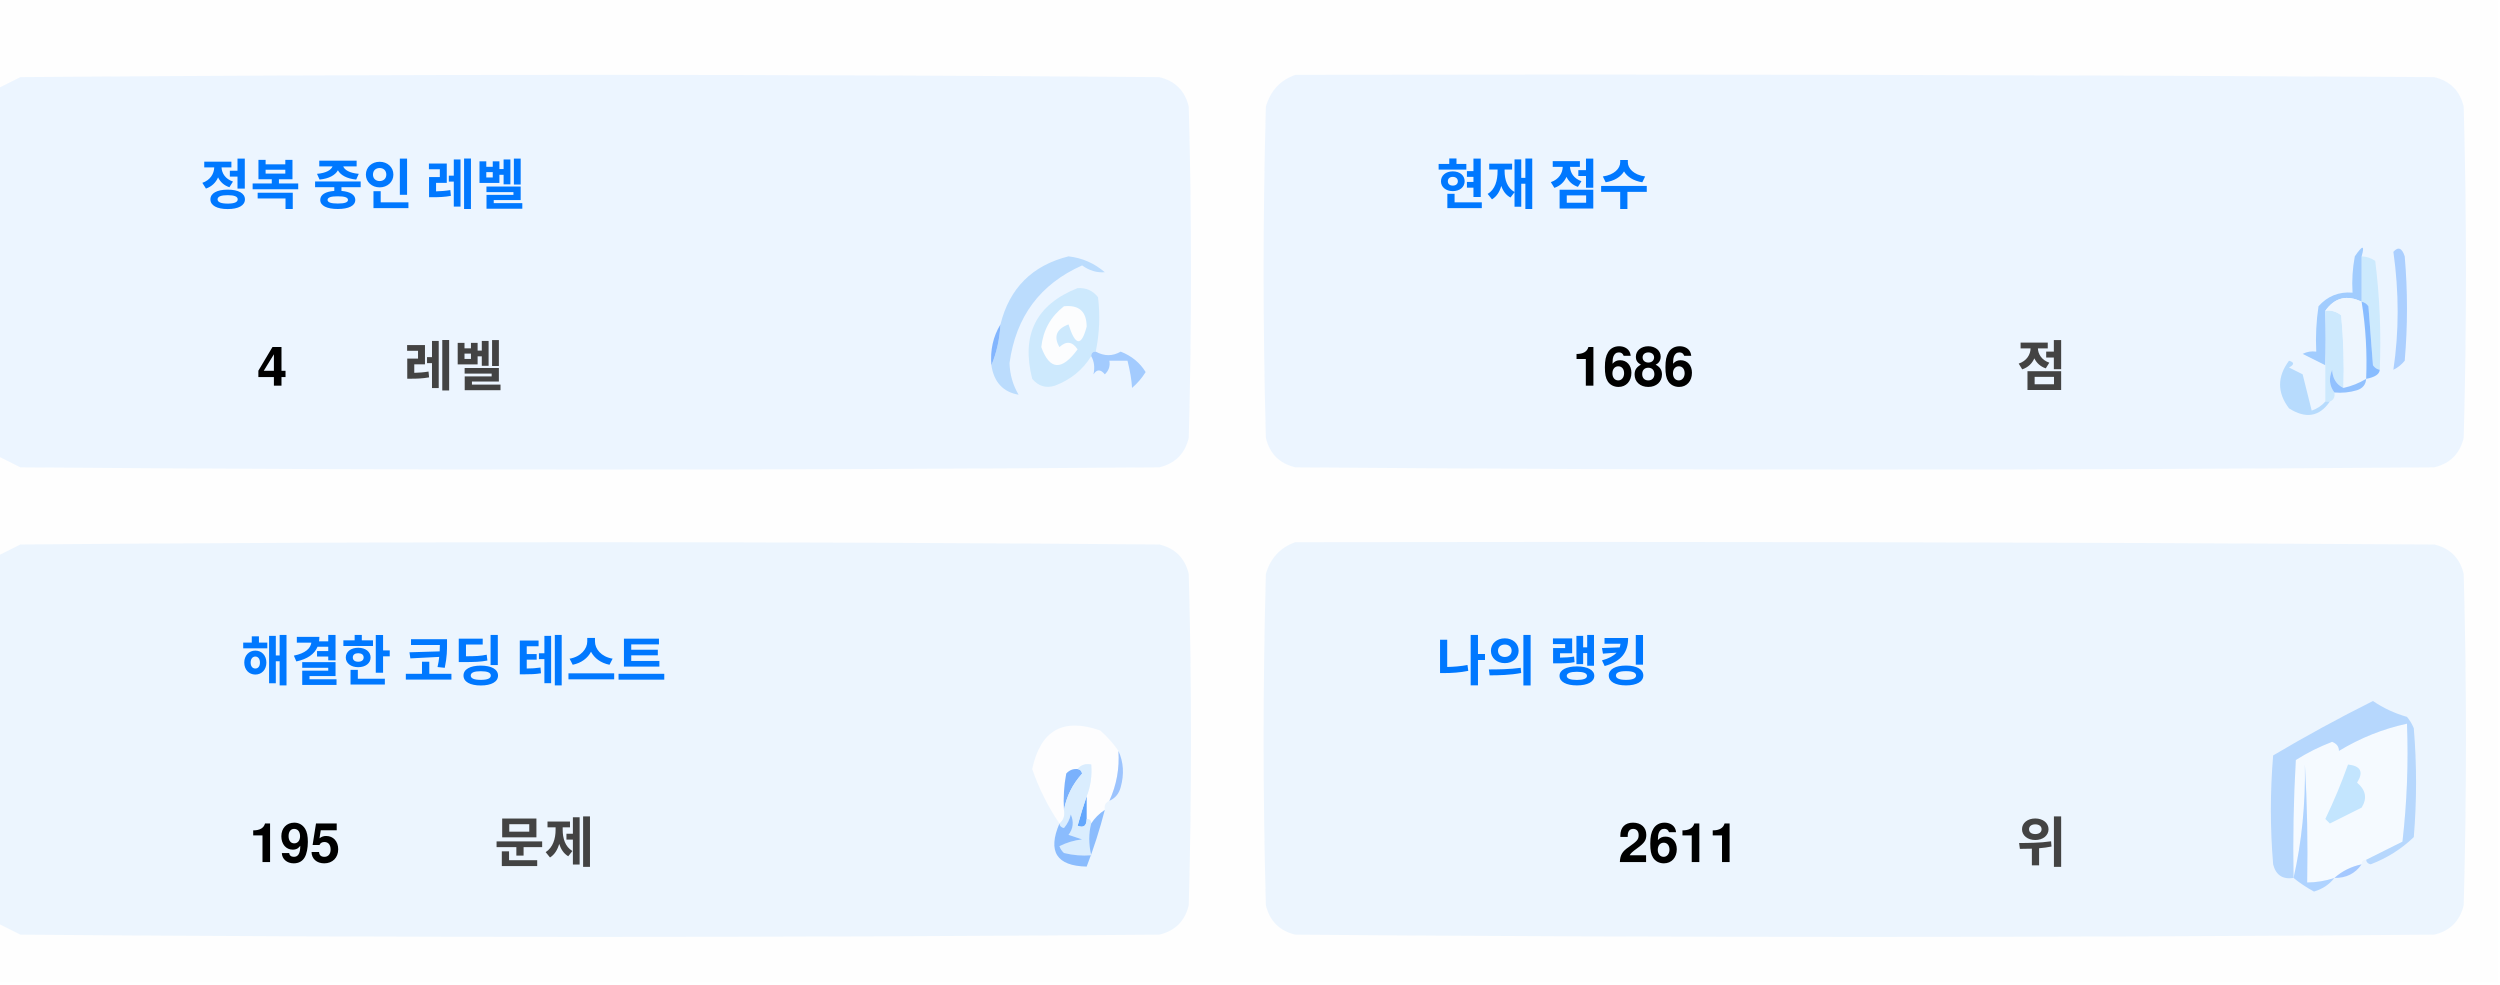
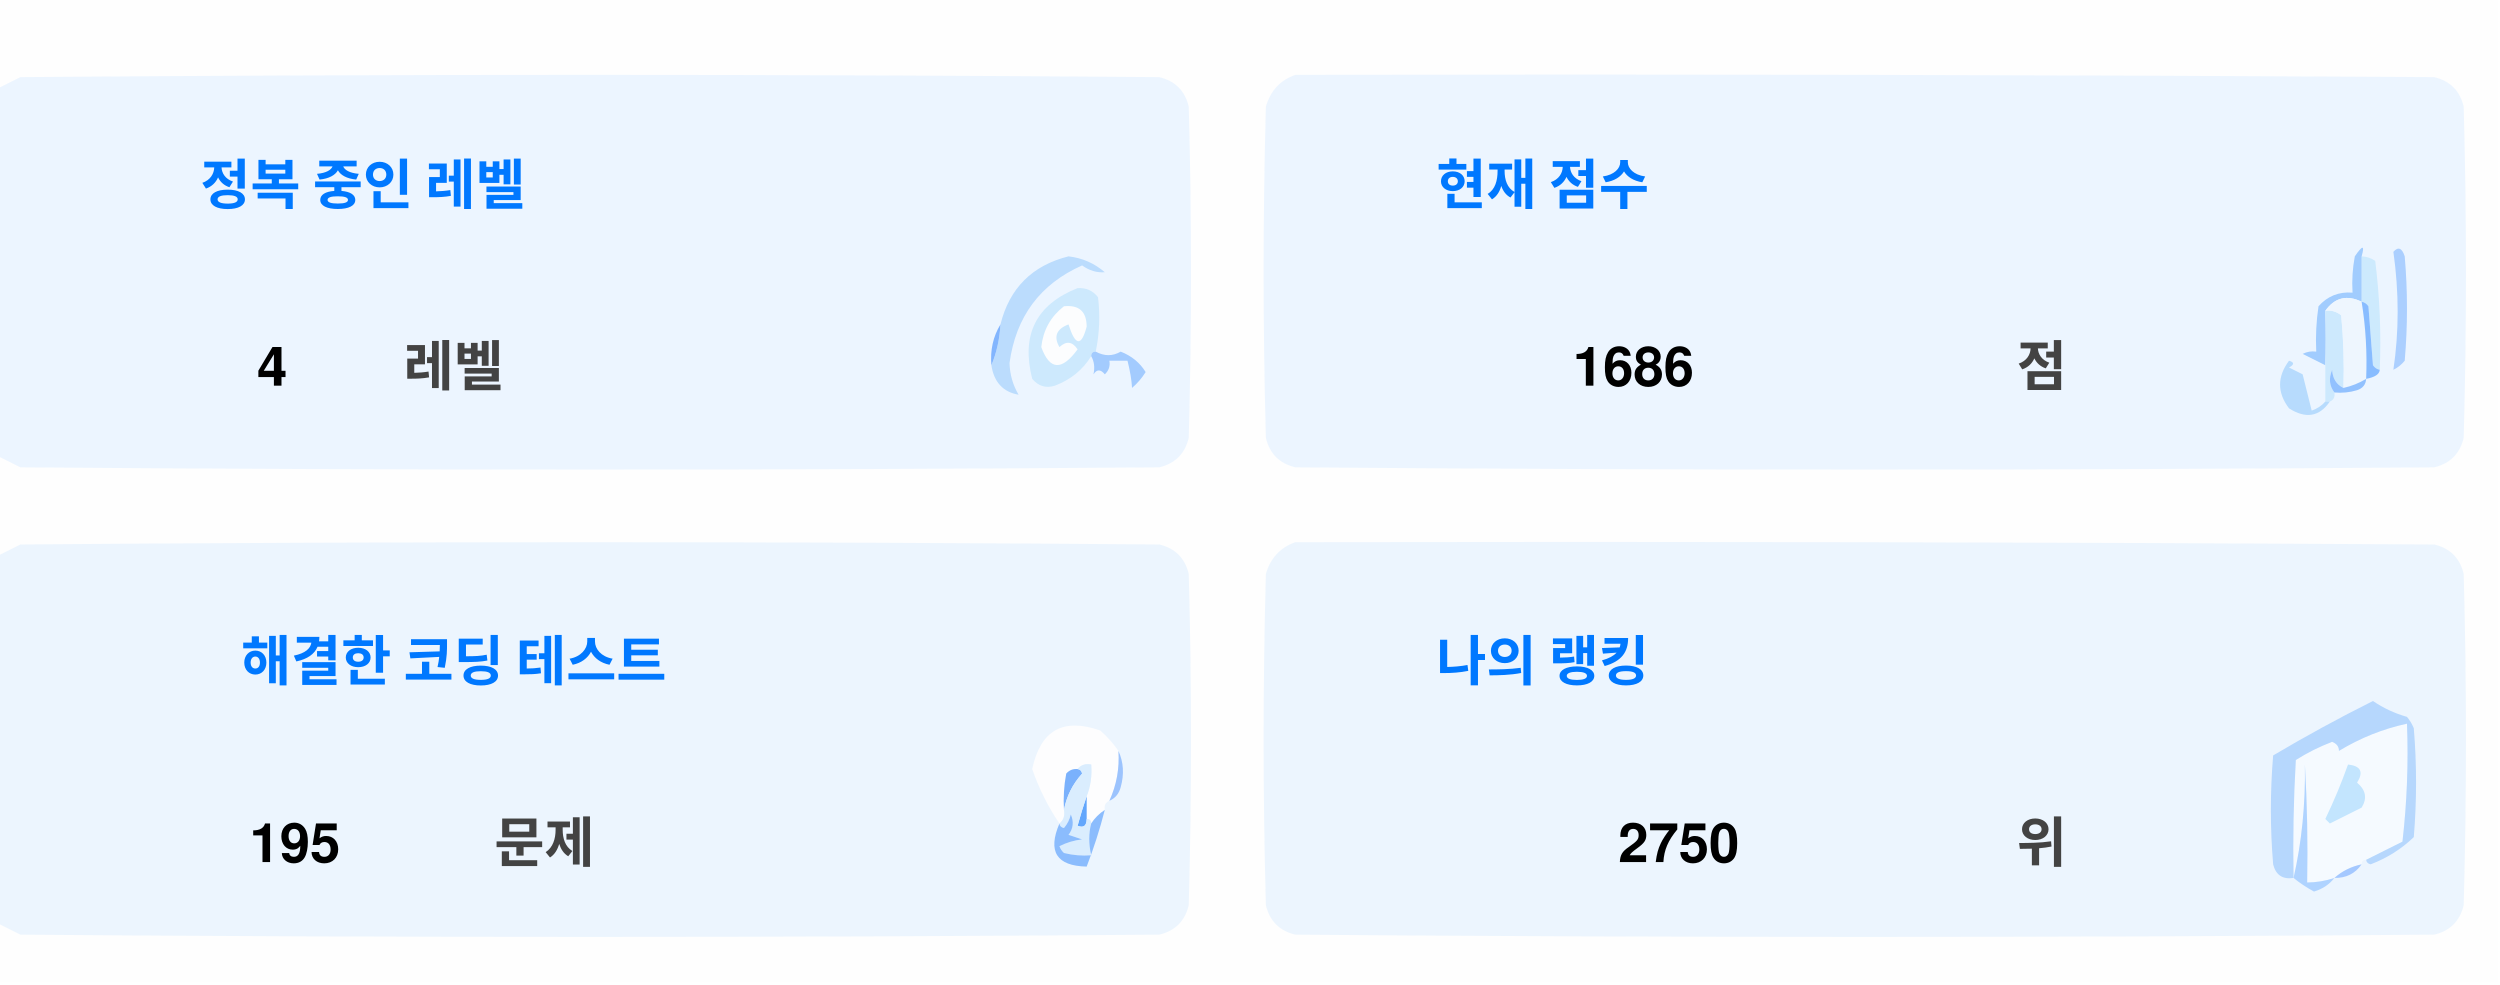
<svg xmlns="http://www.w3.org/2000/svg" version="1.1" width="551px" height="217px" style="shape-rendering:geometricPrecision; text-rendering:geometricPrecision; image-rendering:optimizeQuality; fill-rule:evenodd; clip-rule:evenodd">
  <style>.title {fill: #434343;font-size: 1rem;line-height: 1.5rem;font-weight: bold;font-family: -apple-system, BlinkMacSystemFont, Segoe UI, Helvetica, Arial, sans-serif, Apple Color Emoji, Segoe UI Emoji;}.desc {fill: #434343;font-size: 2.5rem;font-weight: bold;line-height: 1.5rem;font-family: -apple-system, BlinkMacSystemFont, Segoe UI, Helvetica, Arial, sans-serif, Apple Color Emoji, Segoe UI Emoji;}.desc-2 {fill: #434343;font-size: 1rem;font-weight: bold;line-height: 1.5rem;font-family: -apple-system, BlinkMacSystemFont, Segoe UI, Helvetica, Arial, sans-serif, Apple Color Emoji, Segoe UI Emoji;}.text, .desc {animation: twinkling 4s ease-in-out infinite;}@keyframes twinkling {40% { opacity: 1; }50% { opacity: 0.5; }60% { opacity: 1; }70% { opacity: 0.5; }80% { opacity: 1; }}</style>
  <g>
    <path style="opacity:1" fill="#fefefe" d="M -0.5,-0.5 C 183.167,-0.5 366.833,-0.5 550.5,-0.5C 550.5,71.833 550.5,144.167 550.5,216.5C 366.833,216.5 183.167,216.5 -0.5,216.5C -0.5,212.167 -0.5,207.833 -0.5,203.5C 1.14,204.32 2.807,205.153 4.5,206C 88.167,206.667 171.833,206.667 255.5,206C 259,205.167 261.167,203 262,199.5C 262.667,175.167 262.667,150.833 262,126.5C 261.167,123 259,120.833 255.5,120C 171.833,119.333 88.167,119.333 4.5,120C 2.807,120.847 1.14,121.68 -0.5,122.5C -0.5,115.167 -0.5,107.833 -0.5,100.5C 1.14,101.32 2.807,102.153 4.5,103C 88.167,103.667 171.833,103.667 255.5,103C 259,102.167 261.167,100 262,96.5C 262.667,72.167 262.667,47.833 262,23.5C 261.167,20 259,17.833 255.5,17C 171.833,16.333 88.167,16.333 4.5,17C 2.807,17.847 1.14,18.68 -0.5,19.5C -0.5,12.833 -0.5,6.167 -0.5,-0.5 Z" />
  </g>
  <g>
    <path style="opacity:1" fill="#ecf5ff" d="M -0.5,100.5 C -0.5,73.5 -0.5,46.5 -0.5,19.5C 1.14,18.68 2.807,17.847 4.5,17C 88.167,16.333 171.833,16.333 255.5,17C 259,17.833 261.167,20 262,23.5C 262.667,47.833 262.667,72.167 262,96.5C 261.167,100 259,102.167 255.5,103C 171.833,103.667 88.167,103.667 4.5,103C 2.807,102.153 1.14,101.32 -0.5,100.5 Z" />
  </g>
  <g>
    <path style="opacity:1" fill="#ecf5ff" d="M 285.5,16.5 C 369.167,16.333 452.834,16.5 536.5,17C 540,17.833 542.167,20 543,23.5C 543.667,47.833 543.667,72.167 543,96.5C 542.167,100 540,102.167 536.5,103C 452.833,103.667 369.167,103.667 285.5,103C 282,102.167 279.833,100 279,96.5C 278.333,72.167 278.333,47.833 279,23.5C 280.018,19.985 282.185,17.652 285.5,16.5 Z" />
  </g>
  <g>
    <path style="opacity:1" fill="#cdeafd" d="M 520.5,56.5 C 521.583,56.539 522.583,56.873 523.5,57.5C 524.498,65.472 524.831,73.472 524.5,81.5C 523.883,81.389 523.383,81.056 523,80.5C 522.667,76.167 522.333,71.833 522,67.5C 521.617,66.944 521.117,66.611 520.5,66.5C 520.5,63.167 520.5,59.833 520.5,56.5 Z" />
  </g>
  <g>
    <path style="opacity:1" fill="#abcfff" d="M 527.5,55.5 C 528.566,54.308 529.399,54.641 530,56.5C 530.667,64.167 530.667,71.833 530,79.5C 529.311,80.357 528.478,81.023 527.5,81.5C 528.758,73.08 528.758,64.414 527.5,55.5 Z" />
  </g>
  <g>
    <path style="opacity:1" fill="#bbdcfd" d="M 218.5,80.5 C 219.657,77.727 220.324,74.727 220.5,71.5C 222.49,63.51 227.49,58.51 235.5,56.5C 238.528,56.847 241.194,58.014 243.5,60C 241.744,60.141 240.078,59.641 238.5,58.5C 229.247,62.607 223.914,69.773 222.5,80C 222.565,82.526 223.232,84.859 224.5,87C 221.07,86.397 219.07,84.231 218.5,80.5 Z" />
  </g>
  <g>
    <path style="opacity:1" fill="#cde9fd" d="M 241.5,77.5 C 240.833,77.5 240.5,77.833 240.5,78.5C 238.628,81.529 235.961,83.695 232.5,85C 230.536,85.624 228.869,85.124 227.5,83.5C 225.021,73.791 228.354,67.124 237.5,63.5C 239.374,63.39 240.874,64.056 242,65.5C 242.497,69.524 242.331,73.524 241.5,77.5 Z" />
  </g>
  <g>
    <path style="opacity:1" fill="#fcfdfe" d="M 234.5,67.5 C 237.826,67.162 239.493,68.662 239.5,72C 238.334,76.434 237,76.267 235.5,71.5C 232.832,72.515 232.166,74.182 233.5,76.5C 235.017,75.089 236.351,75.256 237.5,77C 234.006,81.771 231.34,81.605 229.5,76.5C 229.904,72.771 231.571,69.771 234.5,67.5 Z" />
  </g>
  <g>
    <path style="opacity:1" fill="#a1ccfe" d="M 520.5,56.5 C 520.5,59.833 520.5,63.167 520.5,66.5C 517.238,64.922 514.572,65.589 512.5,68.5C 512.617,72.81 512.617,76.81 512.5,80.5C 510.86,79.68 509.193,78.847 507.5,78C 508.448,77.517 509.448,77.35 510.5,77.5C 510.335,74.15 510.502,70.817 511,67.5C 512.995,65.253 515.495,64.253 518.5,64.5C 518.336,61.813 518.503,59.146 519,56.5C 520.731,53.969 521.231,53.969 520.5,56.5 Z" />
  </g>
  <g>
    <path style="opacity:1" fill="#cde9fd" d="M 512.5,68.5 C 513.822,68.33 514.989,68.663 516,69.5C 516.499,74.823 516.666,80.156 516.5,85.5C 514.955,84.77 514.122,83.437 514,81.5C 513.22,83.387 513.387,85.054 514.5,86.5C 514.672,87.492 514.338,88.158 513.5,88.5C 513.167,88.5 512.833,88.5 512.5,88.5C 512.5,85.833 512.5,83.167 512.5,80.5C 512.617,76.81 512.617,72.81 512.5,68.5 Z" />
  </g>
  <g>
    <path style="opacity:1" fill="#eef6fe" d="M 520.5,66.5 C 521.407,72.106 521.74,77.773 521.5,83.5C 519.95,84.441 518.284,85.108 516.5,85.5C 516.666,80.156 516.499,74.823 516,69.5C 514.989,68.663 513.822,68.33 512.5,68.5C 514.572,65.589 517.238,64.922 520.5,66.5 Z" />
  </g>
  <g>
    <path style="opacity:1" fill="#88bcff" d="M 520.5,66.5 C 521.117,66.611 521.617,66.944 522,67.5C 522.333,71.833 522.667,76.167 523,80.5C 523.383,81.056 523.883,81.389 524.5,81.5C 524.445,82.469 523.445,83.136 521.5,83.5C 521.74,77.773 521.407,72.106 520.5,66.5 Z" />
  </g>
  <g>
    <path style="opacity:1" fill="#82b5fe" d="M 220.5,71.5 C 220.324,74.727 219.657,77.727 218.5,80.5C 218.215,77.171 218.882,74.171 220.5,71.5 Z" />
  </g>
  <g>
    <path style="opacity:1" fill="#a3cbfe" d="M 240.5,78.5 C 240.5,77.833 240.833,77.5 241.5,77.5C 243.391,78.536 245.224,78.536 247,77.5C 249.391,78.429 251.225,79.929 252.5,82C 251.681,83.319 250.681,84.486 249.5,85.5C 249.409,83.777 249.075,81.777 248.5,79.5C 247.167,79.5 245.833,79.5 244.5,79.5C 244.719,80.675 244.386,81.675 243.5,82.5C 242.575,81.359 241.741,81.359 241,82.5C 241.331,80.981 241.164,79.648 240.5,78.5 Z" />
  </g>
  <g>
    <path style="opacity:1" fill="#b7dbfd" d="M 512.5,88.5 C 512.833,88.5 513.167,88.5 513.5,88.5C 511.199,91.857 508.199,92.357 504.5,90C 501.872,86.535 501.872,83.035 504.5,79.5C 505.696,79.846 505.696,80.346 504.5,81C 505.5,81.5 506.5,82 507.5,82.5C 508.167,85.167 508.833,87.833 509.5,90.5C 510.739,90.058 511.739,89.391 512.5,88.5 Z" />
  </g>
  <g>
    <path style="opacity:1" fill="#92c1fe" d="M 516.5,85.5 C 518.284,85.108 519.95,84.441 521.5,83.5C 521.423,84.75 520.756,85.583 519.5,86C 517.866,86.493 516.199,86.66 514.5,86.5C 513.387,85.054 513.22,83.387 514,81.5C 514.122,83.437 514.955,84.77 516.5,85.5 Z" />
  </g>
  <g>
    <path style="opacity:1" fill="#ecf5fe" d="M -0.5,203.5 C -0.5,176.5 -0.5,149.5 -0.5,122.5C 1.14,121.68 2.807,120.847 4.5,120C 88.167,119.333 171.833,119.333 255.5,120C 259,120.833 261.167,123 262,126.5C 262.667,150.833 262.667,175.167 262,199.5C 261.167,203 259,205.167 255.5,206C 171.833,206.667 88.167,206.667 4.5,206C 2.807,205.153 1.14,204.32 -0.5,203.5 Z" />
  </g>
  <g>
    <path style="opacity:1" fill="#ecf5fe" d="M 285.5,119.5 C 369.167,119.333 452.834,119.5 536.5,120C 540,120.833 542.167,123 543,126.5C 543.667,150.833 543.667,175.167 543,199.5C 542.167,203 540,205.167 536.5,206C 452.833,206.667 369.167,206.667 285.5,206C 282,205.167 279.833,203 279,199.5C 278.333,175.167 278.333,150.833 279,126.5C 280.018,122.985 282.185,120.652 285.5,119.5 Z" />
  </g>
  <g>
    <path style="opacity:1" fill="#fdfdfe" d="M 246.5,165.5 C 246.758,169.367 246.092,173.034 244.5,176.5C 243.662,176.842 243.328,177.508 243.5,178.5C 242.272,179.306 241.272,180.306 240.5,181.5C 240.5,180.833 240.167,180.5 239.5,180.5C 239.5,178.833 239.5,177.167 239.5,175.5C 240.369,173.283 240.702,170.95 240.5,168.5C 239.209,168.263 238.209,168.596 237.5,169.5C 236.504,169.414 235.671,169.748 235,170.5C 234.503,173.146 234.336,175.813 234.5,178.5C 234.737,179.791 234.404,180.791 233.5,181.5C 230.986,177.806 228.986,173.806 227.5,169.5C 229.309,160.957 234.309,158.124 242.5,161C 244.07,162.397 245.404,163.897 246.5,165.5 Z" />
  </g>
  <g>
    <path style="opacity:1" fill="#f5faff" d="M 521.5,189.5 C 520.833,189.5 520.5,189.833 520.5,190.5C 518.181,190.992 516.181,191.992 514.5,193.5C 512.565,194.15 510.565,194.483 508.5,194.5C 508.666,185.827 508.5,177.16 508,168.5C 508.141,177.227 507.308,185.56 505.5,193.5C 505.334,184.827 505.5,176.16 506,167.5C 508.527,165.903 511.194,164.57 514,163.5C 515.011,163.892 515.511,164.559 515.5,165.5C 520.21,162.641 525.21,160.641 530.5,159.5C 530.831,168.192 530.498,176.859 529.5,185.5C 526.807,186.847 524.14,188.18 521.5,189.5 Z" />
  </g>
  <g>
    <path style="opacity:1" fill="#b6d7fd" d="M 521.5,189.5 C 524.14,188.18 526.807,186.847 529.5,185.5C 530.498,176.859 530.831,168.192 530.5,159.5C 525.21,160.641 520.21,162.641 515.5,165.5C 515.511,164.559 515.011,163.892 514,163.5C 511.194,164.57 508.527,165.903 506,167.5C 505.5,176.16 505.334,184.827 505.5,193.5C 503.089,193.863 501.589,192.863 501,190.5C 500.333,182.5 500.333,174.5 501,166.5C 508.173,162.246 515.507,158.246 523,154.5C 525.304,156.068 527.804,157.235 530.5,158C 531.126,158.75 531.626,159.584 532,160.5C 532.667,168.5 532.667,176.5 532,184.5C 529.292,187.111 526.125,189.111 522.5,190.5C 521.893,190.376 521.56,190.043 521.5,189.5 Z" />
  </g>
  <g>
    <path style="opacity:1" fill="#c3e5fe" d="M 517.5,168.5 C 520.317,168.801 520.984,170.134 519.5,172.5C 521.439,174.122 521.772,175.956 520.5,178C 518.167,179.167 515.833,180.333 513.5,181.5C 513.167,181.167 512.833,180.833 512.5,180.5C 514.414,176.515 516.081,172.515 517.5,168.5 Z" />
  </g>
  <g>
    <path style="opacity:1" fill="#7ab1fc" d="M 237.5,169.5 C 238.043,169.56 238.376,169.893 238.5,170.5C 236.395,172.836 235.062,175.503 234.5,178.5C 234.336,175.813 234.503,173.146 235,170.5C 235.671,169.748 236.504,169.414 237.5,169.5 Z" />
  </g>
  <g>
    <path style="opacity:1" fill="#afd3ff" d="M 514.5,193.5 C 513.378,194.947 511.878,195.947 510,196.5C 508.348,195.601 506.848,194.601 505.5,193.5C 507.308,185.56 508.141,177.227 508,168.5C 508.5,177.16 508.666,185.827 508.5,194.5C 510.565,194.483 512.565,194.15 514.5,193.5 Z" />
  </g>
  <g>
    <path style="opacity:1" fill="#9cc3fd" d="M 246.5,165.5 C 247.634,167.966 247.801,170.633 247,173.5C 246.623,174.942 245.79,175.942 244.5,176.5C 246.092,173.034 246.758,169.367 246.5,165.5 Z" />
  </g>
  <g>
    <path style="opacity:1" fill="#62a6fc" d="M 239.5,175.5 C 239.5,177.167 239.5,178.833 239.5,180.5C 239.483,182.028 238.816,182.528 237.5,182C 238.117,179.723 238.784,177.556 239.5,175.5 Z" />
  </g>
  <g>
    <path style="opacity:1" fill="#daedfe" d="M 237.5,169.5 C 238.209,168.596 239.209,168.263 240.5,168.5C 240.702,170.95 240.369,173.283 239.5,175.5C 238.784,177.556 238.117,179.723 237.5,182C 238.816,182.528 239.483,182.028 239.5,180.5C 240.167,180.5 240.5,180.833 240.5,181.5C 239.918,183.669 239.918,186.002 240.5,188.5C 238.473,188.662 236.473,188.495 234.5,188C 234.043,187.586 233.709,187.086 233.5,186.5C 235.078,185.702 236.744,185.202 238.5,185C 237.5,184.667 236.5,184.333 235.5,184C 236.554,182.612 236.72,181.112 236,179.5C 235.751,180.624 235.251,181.624 234.5,182.5C 233.893,182.376 233.56,182.043 233.5,181.5C 234.404,180.791 234.737,179.791 234.5,178.5C 235.062,175.503 236.395,172.836 238.5,170.5C 238.376,169.893 238.043,169.56 237.5,169.5 Z" />
  </g>
  <g>
    <path style="opacity:1" fill="#8bbcfd" d="M 243.5,178.5 C 242.395,182.803 241.062,186.969 239.5,191C 232.857,190.847 230.857,187.68 233.5,181.5C 233.56,182.043 233.893,182.376 234.5,182.5C 235.251,181.624 235.751,180.624 236,179.5C 236.72,181.112 236.554,182.612 235.5,184C 236.5,184.333 237.5,184.667 238.5,185C 236.744,185.202 235.078,185.702 233.5,186.5C 233.709,187.086 234.043,187.586 234.5,188C 236.473,188.495 238.473,188.662 240.5,188.5C 239.918,186.002 239.918,183.669 240.5,181.5C 241.272,180.306 242.272,179.306 243.5,178.5 Z" />
  </g>
  <g>
    <path style="opacity:1" fill="#a4c8ff" d="M 520.5,190.5 C 519.089,192.539 517.089,193.539 514.5,193.5C 516.181,191.992 518.181,190.992 520.5,190.5 Z" />
  </g>
  <text text-anchor="middle" x="80" y="45" class="title" style="fill:#0078ff;" stroke="#none" stroke-width="1">정복 중인 레벨</text>
  <text text-anchor="middle" x="60" y="85" class="desc" style="fill:#000000;" stroke="#none" stroke-width="1">4</text>
  <text text-anchor="middle" x="100" y="85" class="desc-2" style="fill:#434343;" stroke="#none" stroke-width="1">레벨</text>
  <text text-anchor="middle" x="340" y="45" class="title" style="fill:#0078ff;" stroke="#none" stroke-width="1">현재 점수</text>
  <text text-anchor="middle" x="360" y="85" class="desc" style="fill:#000000;" stroke="#none" stroke-width="1">1686</text>
  <text text-anchor="middle" x="450" y="85" class="desc-2" style="fill:#434343;" stroke="#none" stroke-width="1">점</text>
  <text text-anchor="middle" x="100" y="150" class="title" style="fill:#0078ff;" stroke="#none" stroke-width="1">해결한 코딩 테스트</text>
  <text text-anchor="middle" x="65" y="190" class="desc" style="fill:#000000;" stroke="#none" stroke-width="1">195</text>
  <text text-anchor="middle" x="120" y="190" class="desc-2" style="fill:#434343;" stroke="#none" stroke-width="1">문제</text>
  <text text-anchor="middle" x="340" y="150" class="title" style="fill:#0078ff;" stroke="#none" stroke-width="1">나의 랭킹</text>
-   <text text-anchor="middle" x="370" y="190" class="desc" style="fill:#000000;" stroke="#none" stroke-width="1">2611</text>
+   <text text-anchor="middle" x="370" y="190" class="desc" style="fill:#000000;" stroke="#none" stroke-width="1">2750</text>
  <text text-anchor="middle" x="450" y="190" class="desc-2" style="fill:#434343;" stroke="#none" stroke-width="1">위</text>
</svg>
